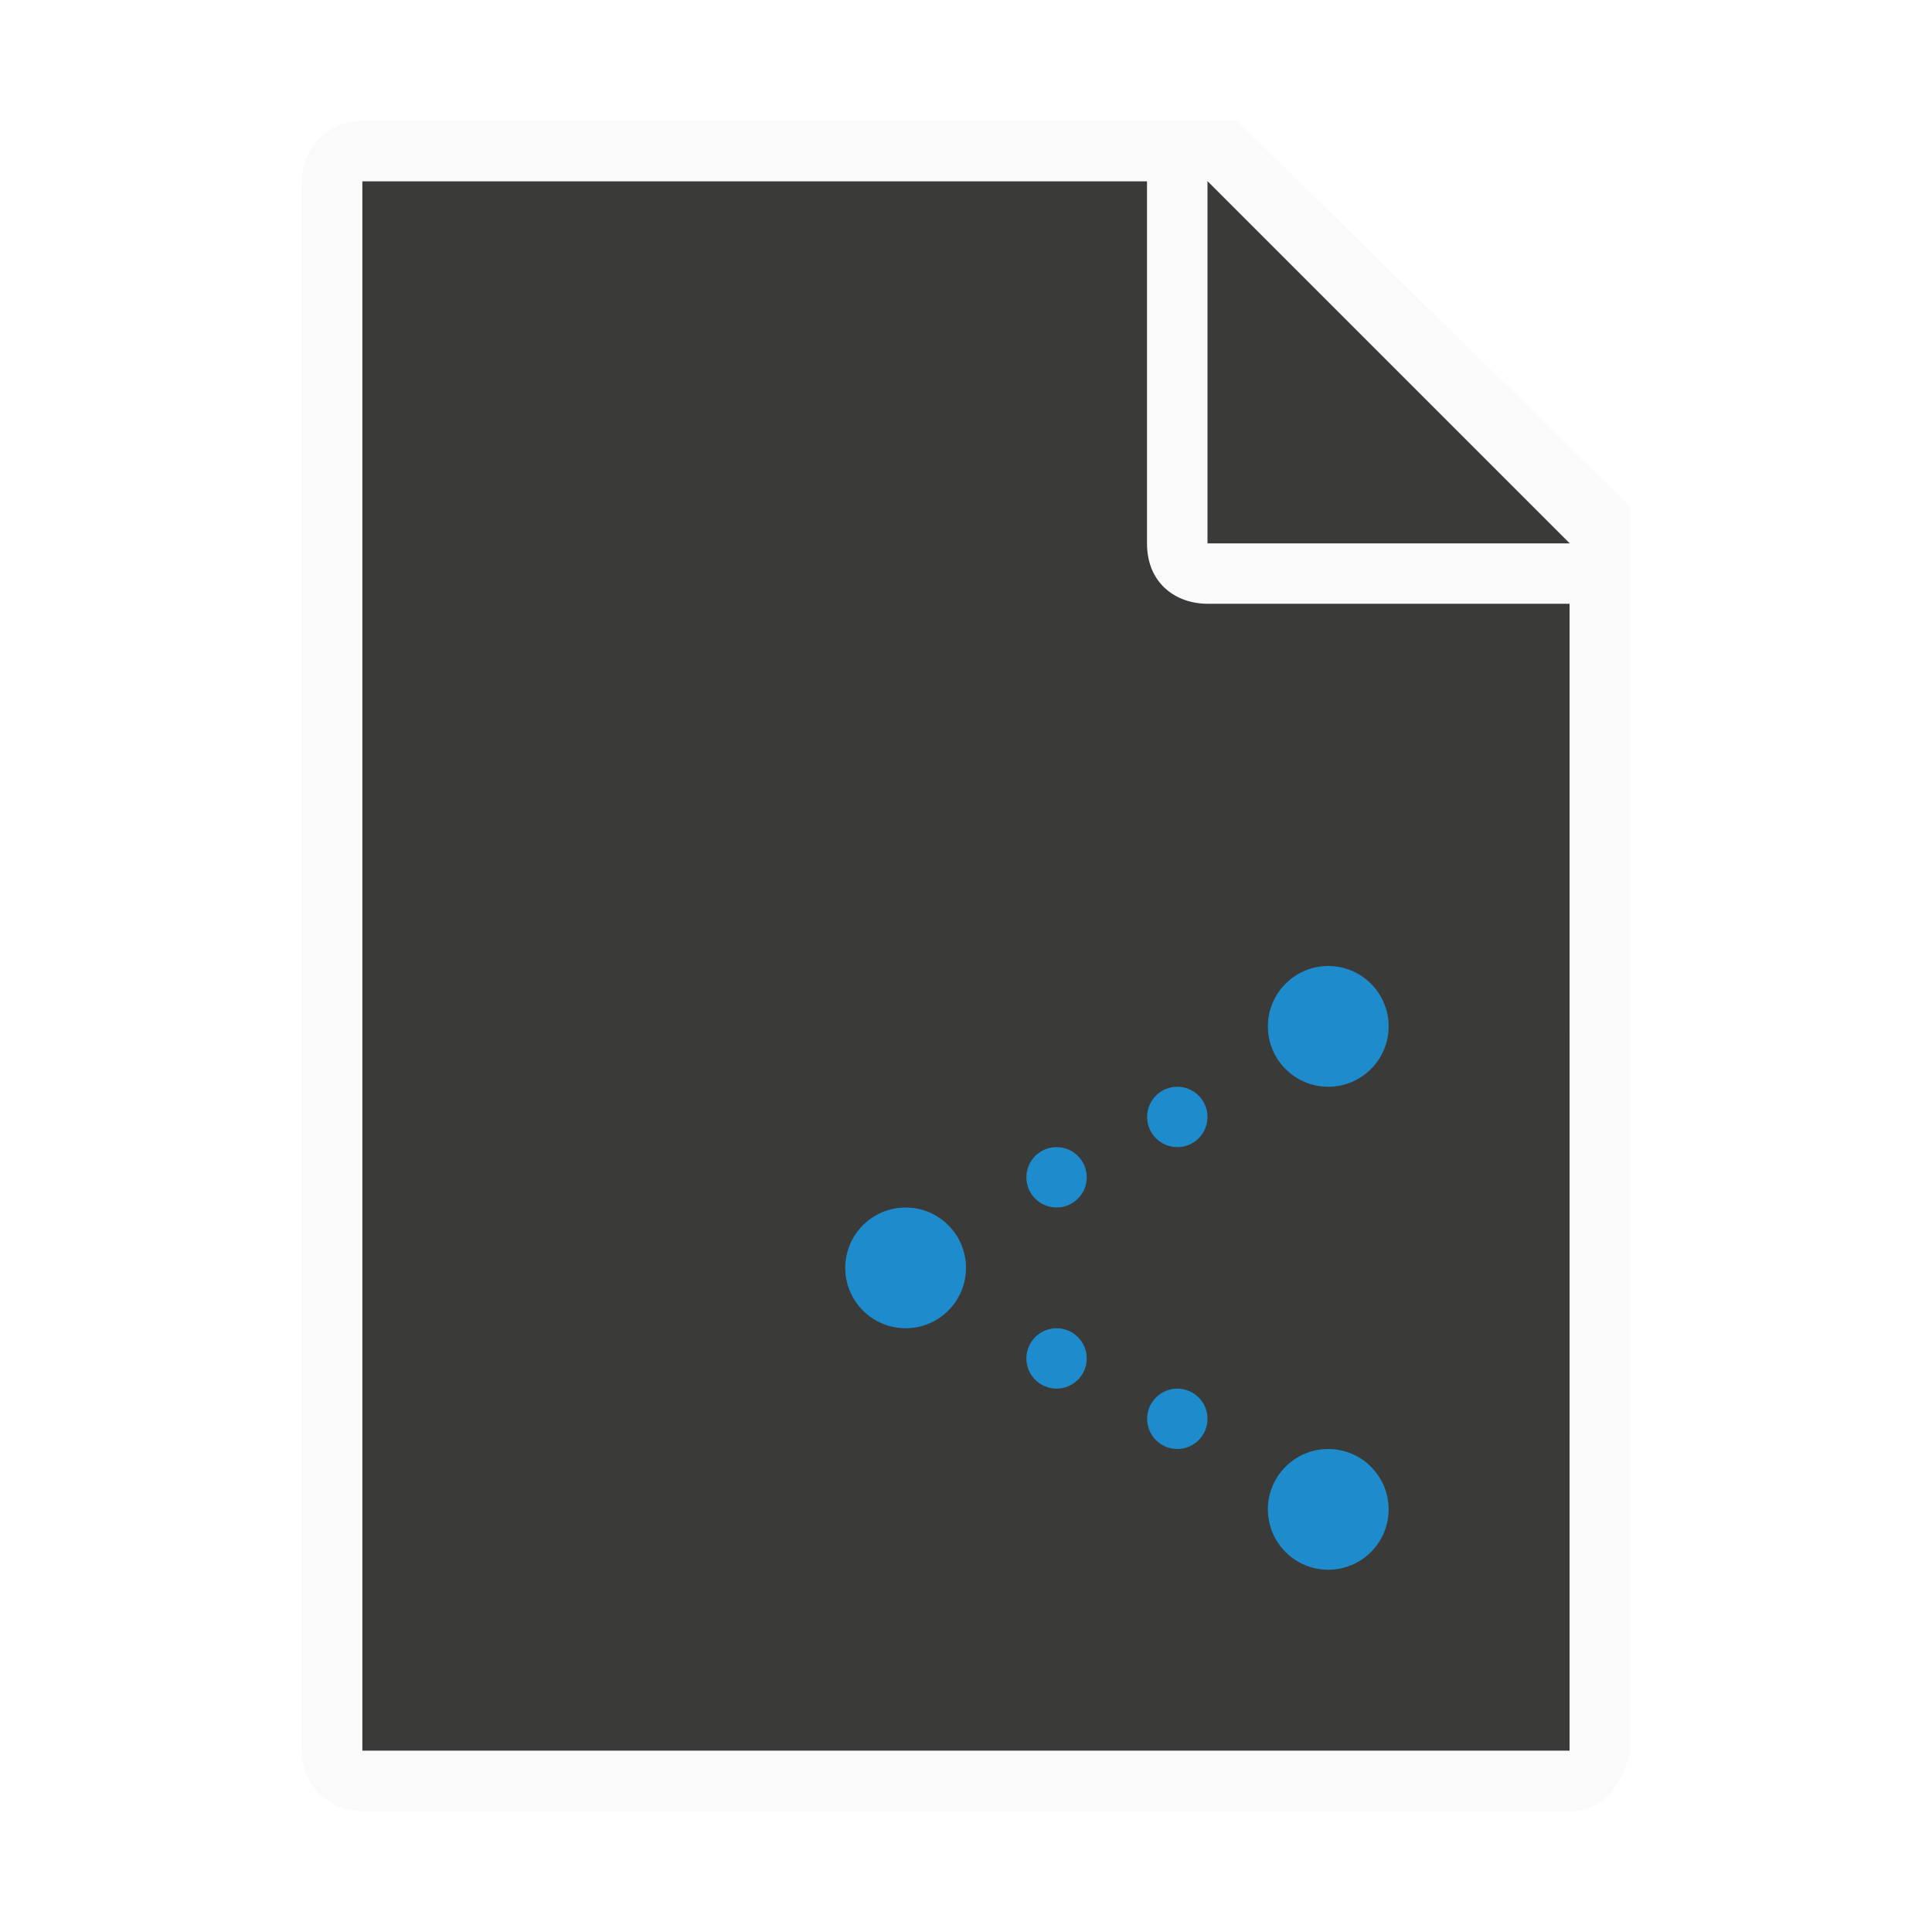
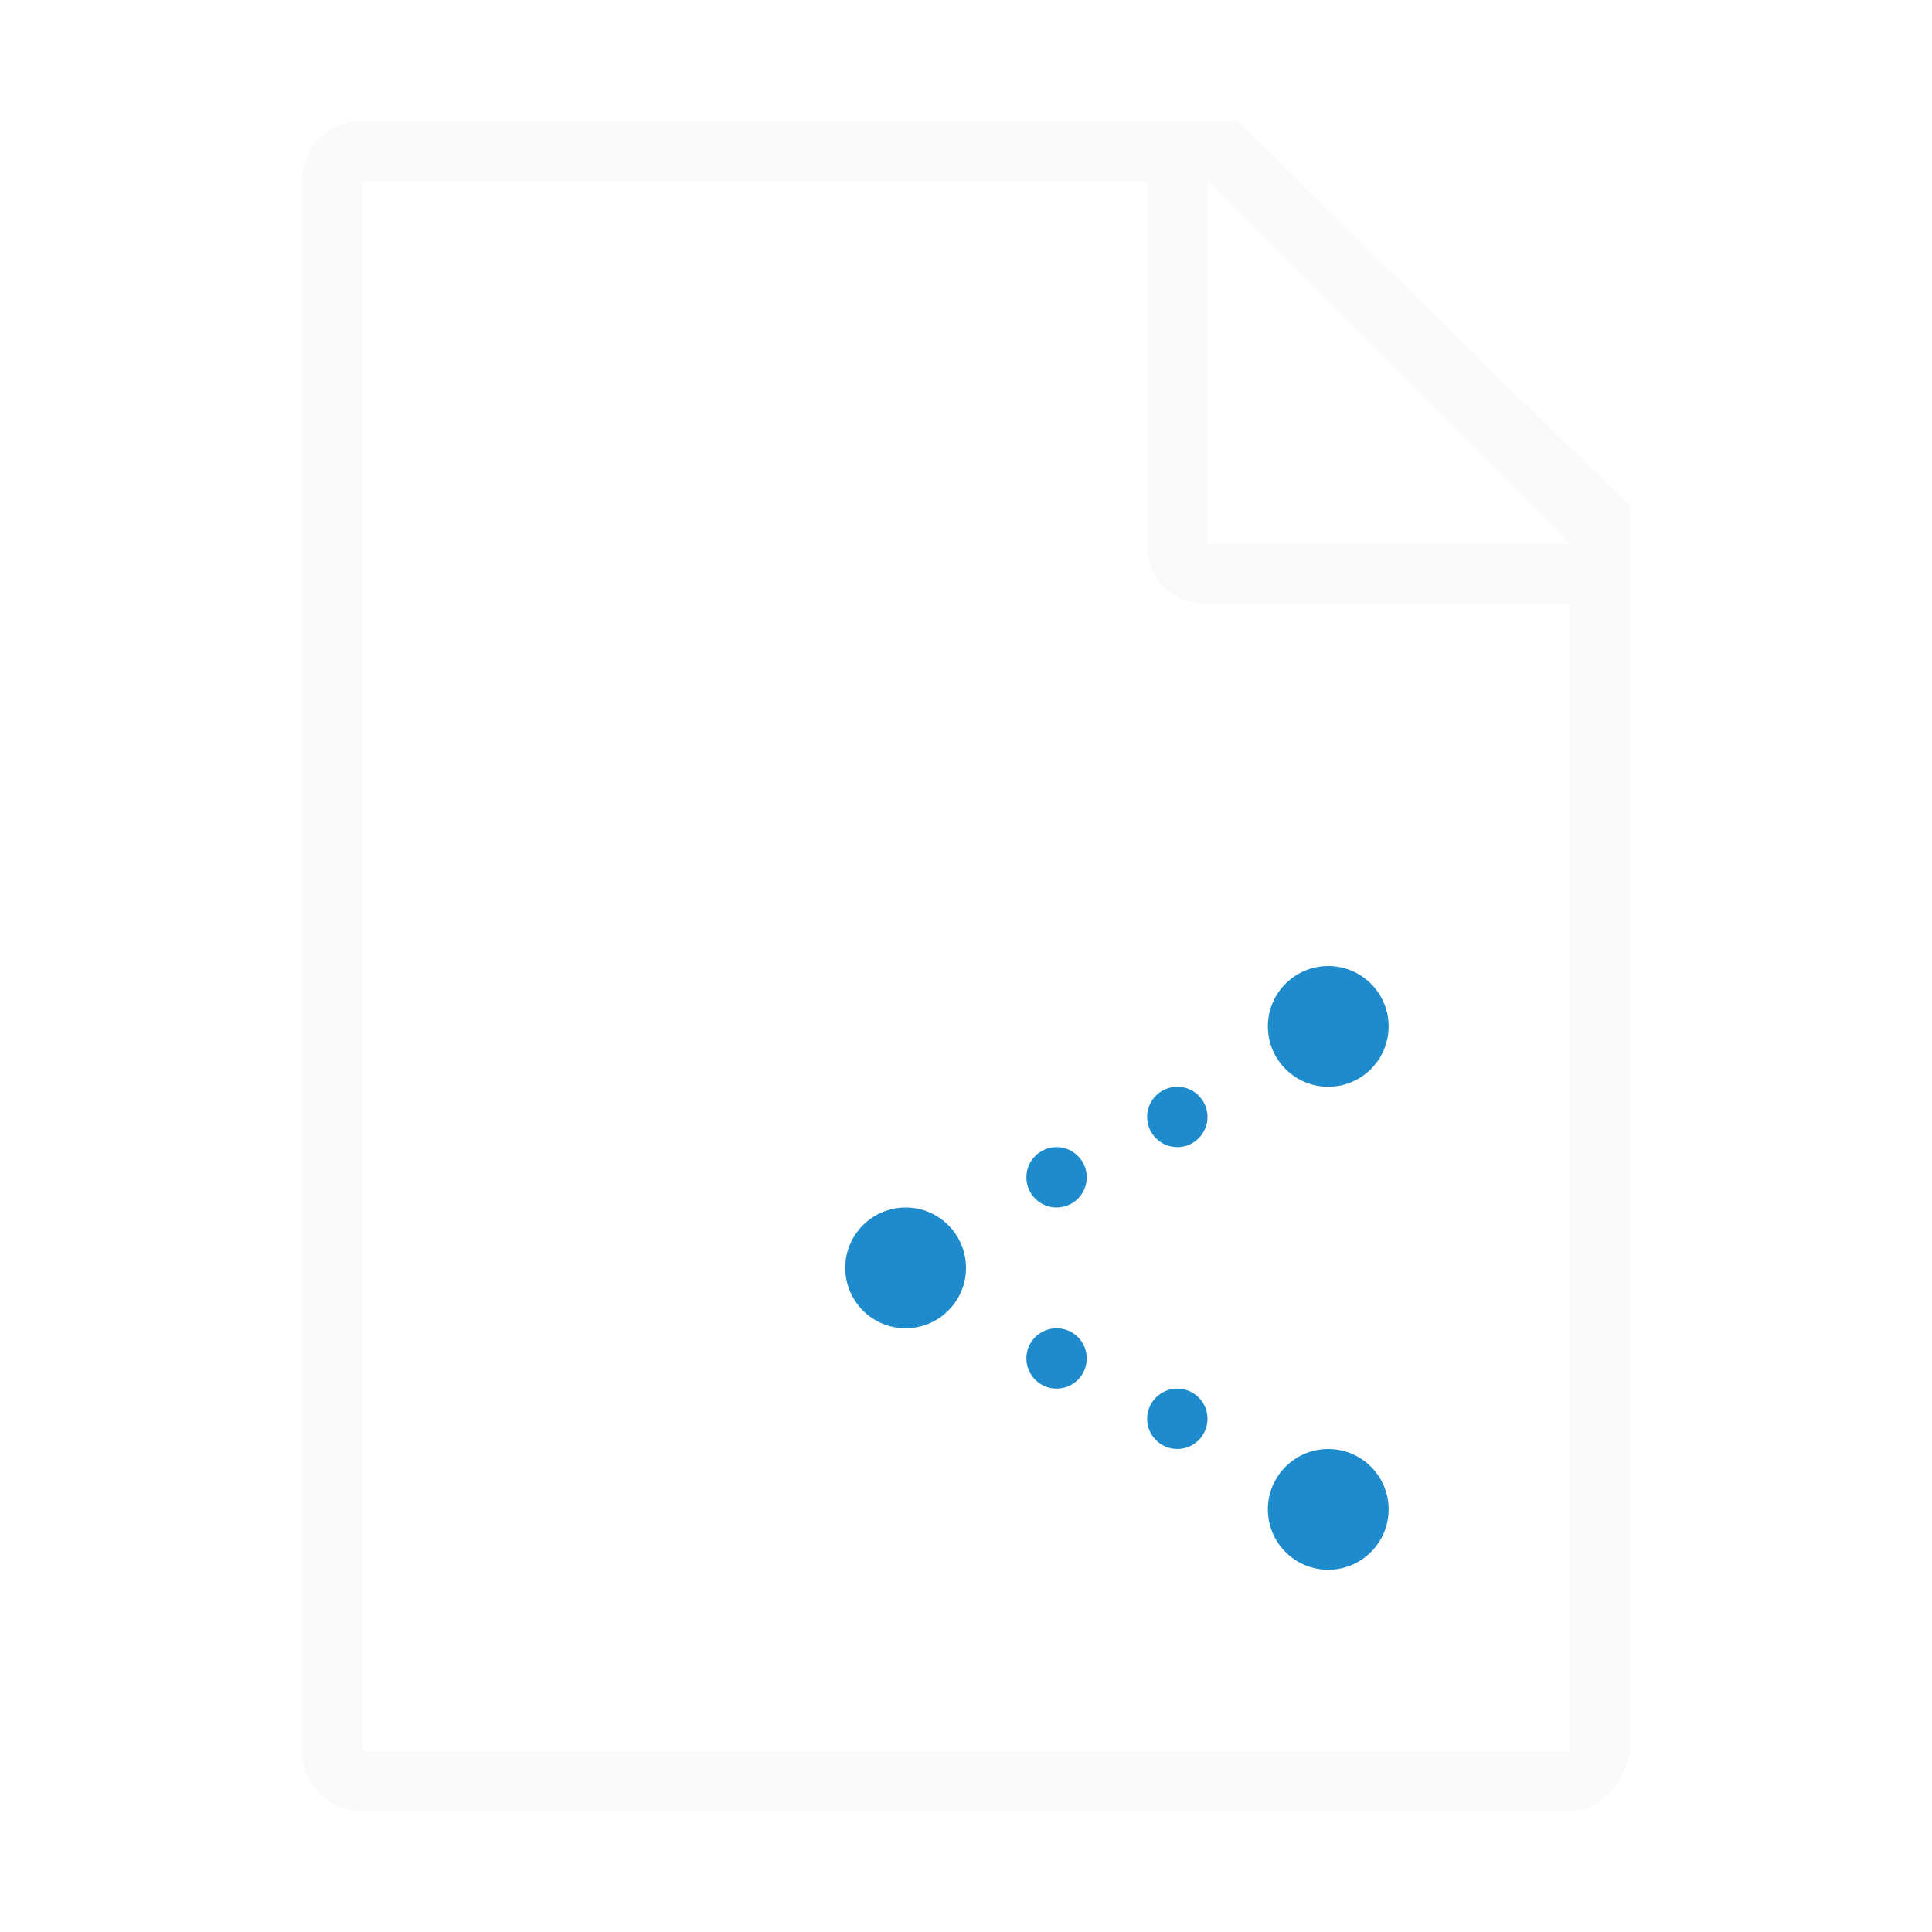
<svg xmlns="http://www.w3.org/2000/svg" height="32" viewBox="0 0 32 32" width="32">
  <g transform="translate(0 8)">
-     <path d="m6-5v26h19.998l.002-19-7-7z" fill="#3a3a38" />
-     <path d="m5.998-6c-.554 0-1 .446-1 1v26c0 .554.446 1 1 1h20c.554 0 .892-.457 1-1v-10.109-10.505l-6.508-6.385zm0 1h13v6c0 .673.491 1 1 1h6v19h-20z" fill="#fafafa" />
-     <path d="m20 1h6l-6-6z" fill="#3a3a38" fill-rule="evenodd" />
+     <path d="m5.998 2c-.554 0-1 .446-1 1v26c0 .554.446 1 1 1h20c.554 0 .892-.457 1-1v-10.109-10.506l-6.508-6.385zm0 1h13v6c0 .673.491 1 1 1h6v19h-20zm14.002 0 6 6h-6z" fill="#fafafa" transform="translate(0 -8)" />
    <path d="m22 8c-.552 0-1 .448-1 1s.448 1 1 1 1-.448 1-1-.448-1-1-1zm-2.5 2c-.276 0-.5.224-.5.5s.224.5.5.5.5-.224.5-.5-.224-.5-.5-.5zm-2 1a.5.5 0 0 0 -.5.5.5.5 0 0 0 .5.5.5.5 0 0 0 .5-.5.5.5 0 0 0 -.5-.5zm-2.5 1c-.552 0-1 .448-1 1s.448 1 1 1 1-.448 1-1-.448-1-1-1zm2.5 2a.5.5 0 0 0 -.5.5.5.5 0 0 0 .5.5.5.5 0 0 0 .5-.5.5.5 0 0 0 -.5-.5zm2 1c-.276 0-.5.224-.5.5s.224.5.5.5.5-.224.5-.5-.224-.5-.5-.5zm2.5 1c-.552 0-1 .448-1 1s.448 1 1 1 1-.448 1-1-.448-1-1-1z" fill="#1e8bcd" />
  </g>
</svg>
